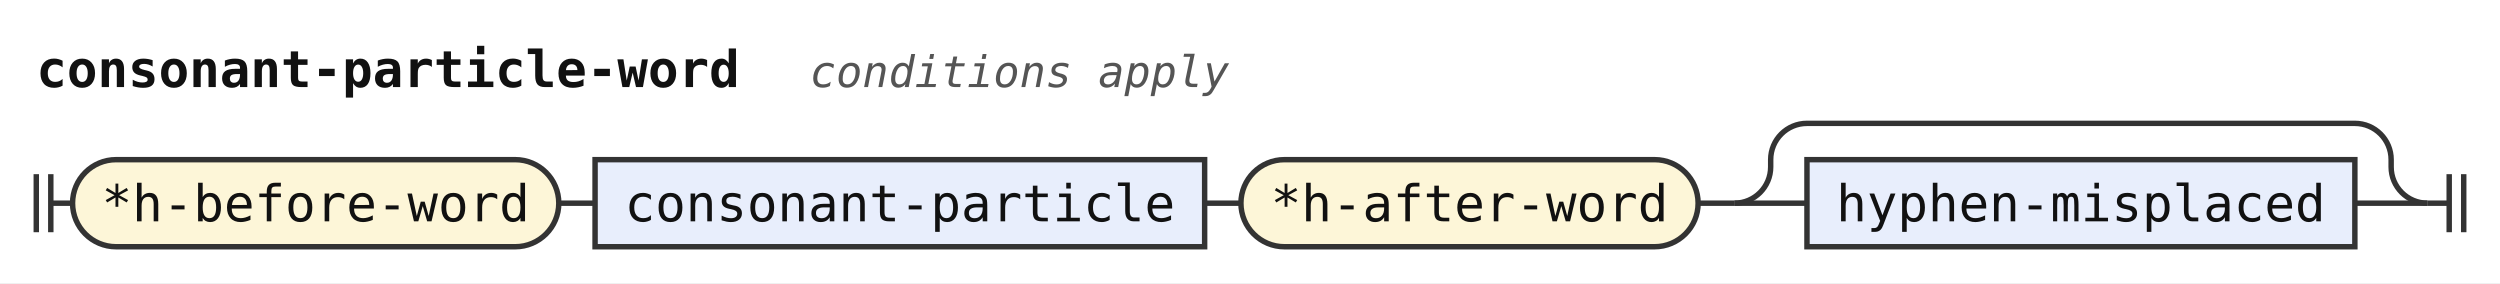
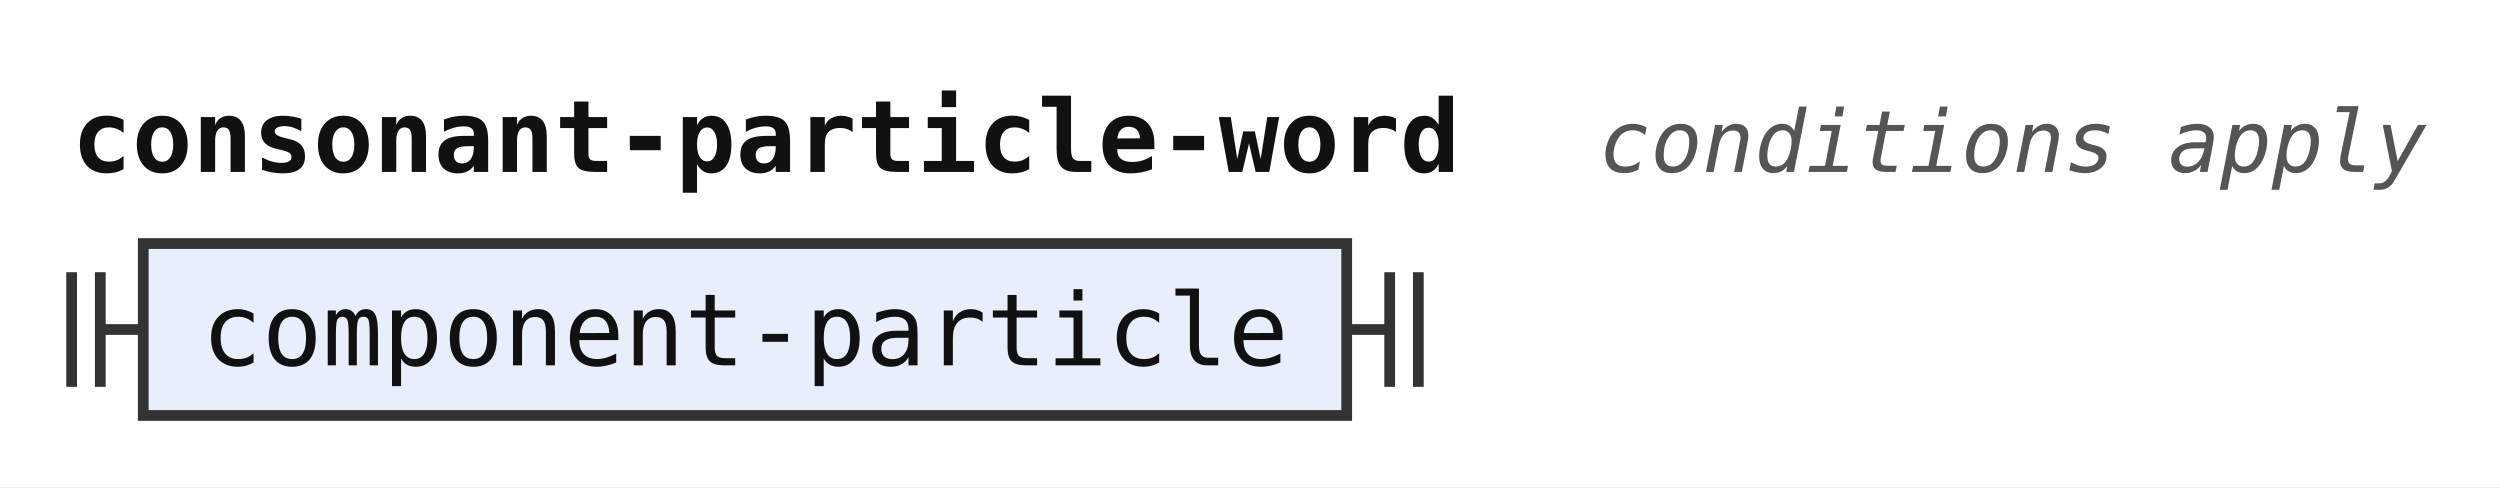
- <svg xmlns="http://www.w3.org/2000/svg" width="689" height="78" viewBox="0 0 689 78" role="img" aria-label="Railroad diagram of the rule consonant-particle-word">
+ <svg xmlns="http://www.w3.org/2000/svg" width="349" height="68" viewBox="0 0 349 68" role="img" aria-label="Railroad diagram of the rule consonant-particle-word">
  <style>path{fill:none;stroke:#333;stroke-width:1.5}.rule rect{fill:#e8eefc;stroke:#333;stroke-width:1.5}.terminal rect{fill:#fdf6d8;stroke:#333;stroke-width:1.5}text{font-family:ui-monospace,SFMono-Regular,Menlo,Consolas,"DejaVu Sans Mono","Liberation Mono",monospace;font-size:14px;fill:#111;text-anchor:middle}text.label{font-size:12px;font-style:italic;fill:#555;text-anchor:start}text.title{font-weight:bold;text-anchor:start}</style>
  <rect width="100%" height="100%" fill="#fff" />
  <text class="title" x="10" y="24" textLength="193.2" lengthAdjust="spacingAndGlyphs">consonant-particle-word</text>
  <text class="label" x="223.2" y="24" textLength="115.2" lengthAdjust="spacingAndGlyphs">conditions apply</text>
-   <path d="M10 48v16m4 -16v16M14 56h6" />
-   <g class="terminal">
-     <rect x="20" y="44" width="134" height="24" rx="12" />
-     <text x="87" y="61" textLength="117.6" lengthAdjust="spacingAndGlyphs">*h-before-word</text>
+   <path d="M10 38v16m4 -16v16M14 46h6" />
+   <g class="rule">
+     <rect x="20" y="34" width="168" height="24" rx="0" />
+     <text x="104" y="51" textLength="151.2" lengthAdjust="spacingAndGlyphs">component-particle</text>
  </g>
-   <path d="M154 56h10" />
-   <g class="rule">
-     <rect x="164" y="44" width="168" height="24" rx="0" />
-     <text x="248" y="61" textLength="151.2" lengthAdjust="spacingAndGlyphs">consonant-particle</text>
-   </g>
-   <path d="M332 56h10" />
-   <g class="terminal">
-     <rect x="342" y="44" width="126" height="24" rx="12" />
-     <text x="405" y="61" textLength="109.2" lengthAdjust="spacingAndGlyphs">*h-after-word</text>
-   </g>
-   <path d="M468 56h10" />
-   <path d="M478 56h20" />
-   <g class="rule">
-     <rect x="498" y="44" width="151" height="24" rx="0" />
-     <text x="573.5" y="61" textLength="134.4" lengthAdjust="spacingAndGlyphs">hyphen-misplaced</text>
-   </g>
-   <path d="M649 56H669" />
-   <path d="M478 56a10 10 0 0 0 10 -10V44a10 10 0 0 1 10 -10H649a10 10 0 0 1 10 10V46a10 10 0 0 0 10 10" />
-   <path d="M669 56h6m0 -8v16m4 -16v16" />
+   <path d="M188 46h6m0 -8v16m4 -16v16" />
</svg>
